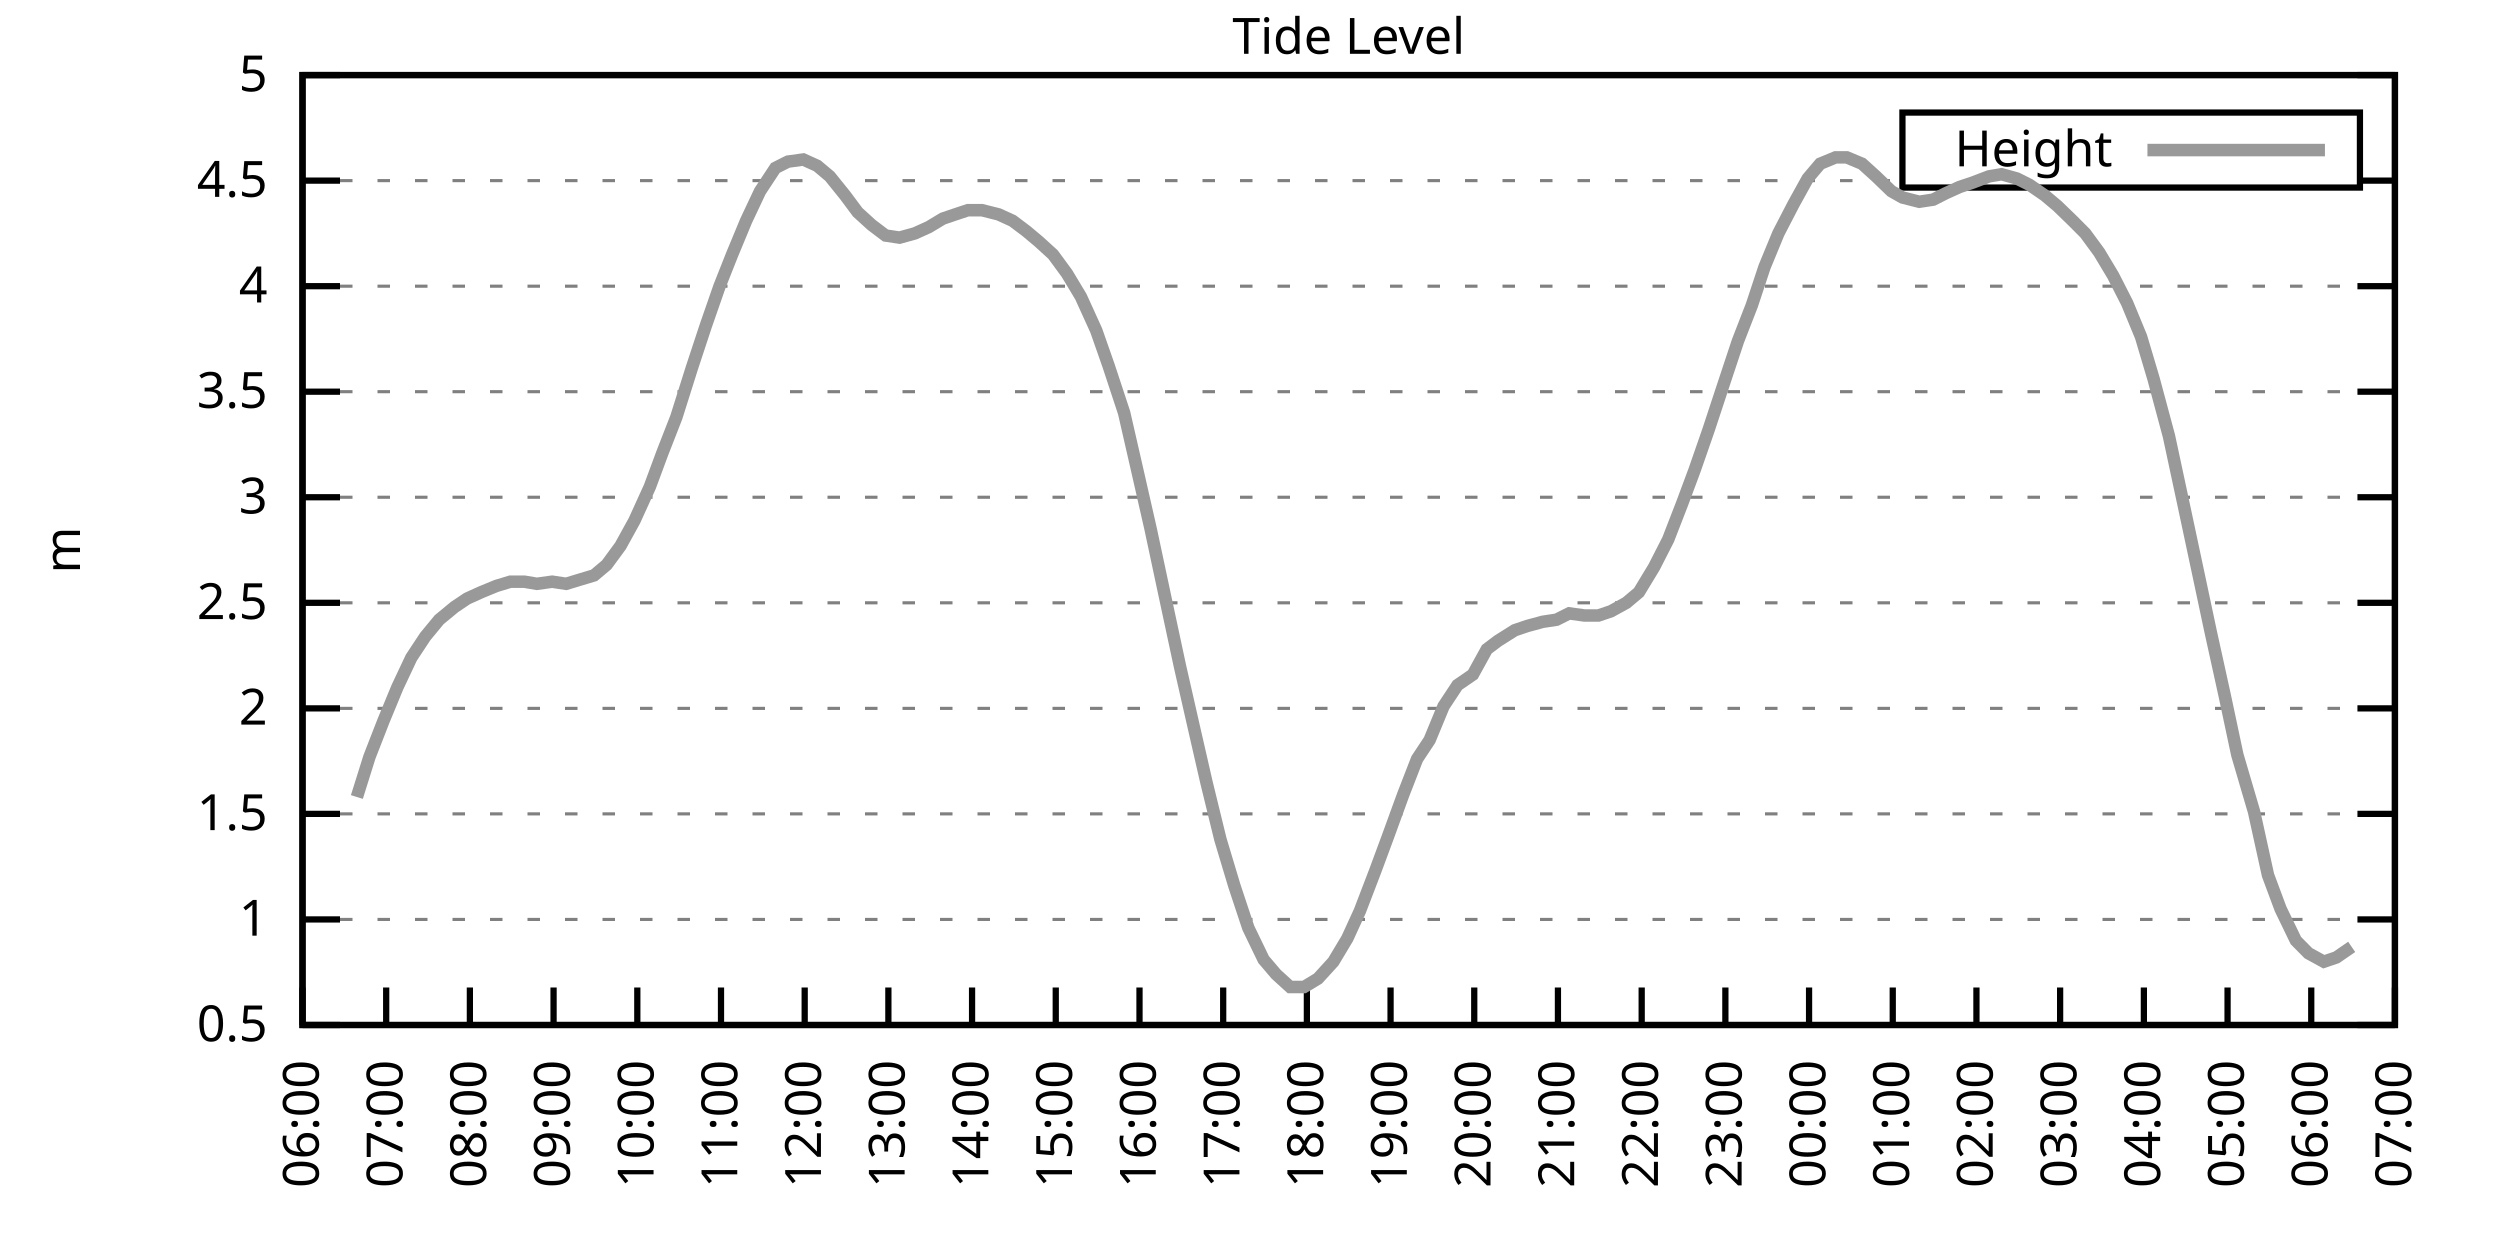
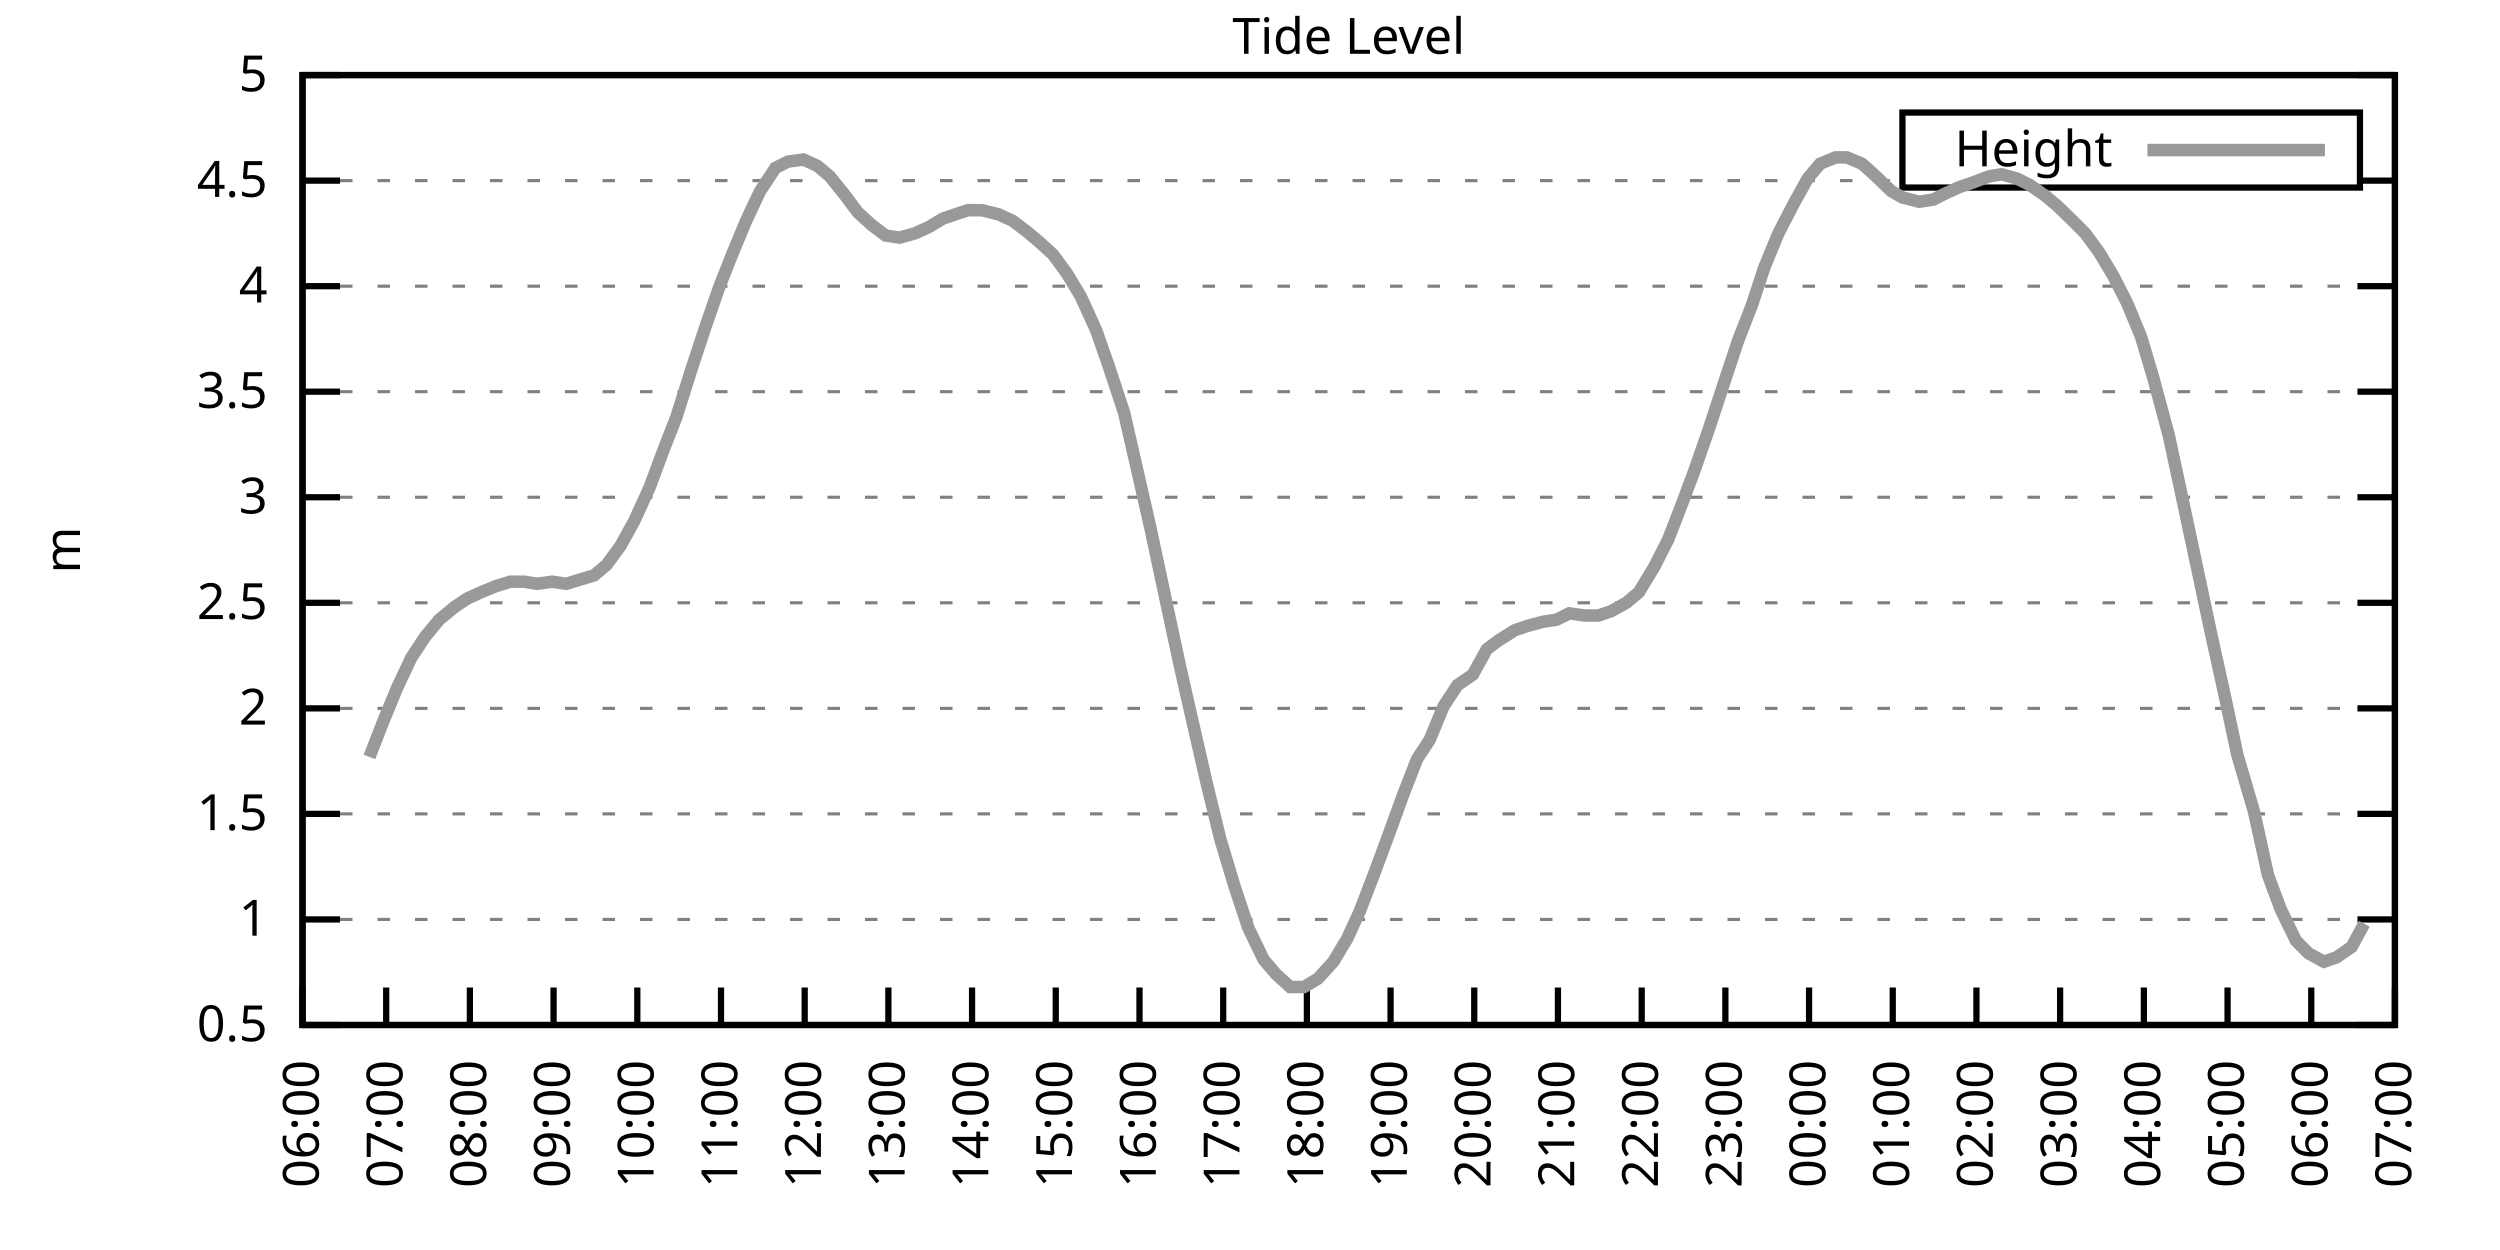
<svg xmlns="http://www.w3.org/2000/svg" xmlns:xlink="http://www.w3.org/1999/xlink" width="400" height="200" viewBox="0 0 400 200">
  <g id="gnuplot_canvas">
    <rect x="0" y="0" width="400" height="200" fill="none" />
    <defs>
      <circle id="gpDot" r="0.5" stroke-width="0.5" stroke="currentColor" />
      <path id="gpPt0" stroke-width="0.333" stroke="currentColor" d="M-1,0 h2 M0,-1 v2" />
      <path id="gpPt1" stroke-width="0.333" stroke="currentColor" d="M-1,-1 L1,1 M1,-1 L-1,1" />
      <path id="gpPt2" stroke-width="0.333" stroke="currentColor" d="M-1,0 L1,0 M0,-1 L0,1 M-1,-1 L1,1 M-1,1 L1,-1" />
      <rect id="gpPt3" stroke-width="0.333" stroke="currentColor" x="-1" y="-1" width="2" height="2" />
      <rect id="gpPt4" stroke-width="0.333" stroke="currentColor" fill="currentColor" x="-1" y="-1" width="2" height="2" />
      <circle id="gpPt5" stroke-width="0.333" stroke="currentColor" cx="0" cy="0" r="1" />
      <use xlink:href="#gpPt5" id="gpPt6" fill="currentColor" stroke="none" />
      <path id="gpPt7" stroke-width="0.333" stroke="currentColor" d="M0,-1.33 L-1.33,0.67 L1.33,0.67 z" />
      <use xlink:href="#gpPt7" id="gpPt8" fill="currentColor" stroke="none" />
      <use xlink:href="#gpPt7" id="gpPt9" stroke="currentColor" transform="rotate(180)" />
      <use xlink:href="#gpPt9" id="gpPt10" fill="currentColor" stroke="none" />
      <use xlink:href="#gpPt3" id="gpPt11" stroke="currentColor" transform="rotate(45)" />
      <use xlink:href="#gpPt11" id="gpPt12" fill="currentColor" stroke="none" />
      <path id="gpPt13" stroke-width="0.333" stroke="currentColor" d="M0,1.330 L1.265,0.411 L0.782,-1.067 L-0.782,-1.076 L-1.265,0.411 z" />
      <use xlink:href="#gpPt13" id="gpPt14" fill="currentColor" stroke="none" />
      <filter id="textbox" filterUnits="objectBoundingBox" x="0" y="0" height="1" width="1">
        <feFlood flood-color="white" flood-opacity="1" result="bgnd" />
        <feComposite in="SourceGraphic" in2="bgnd" operator="atop" />
      </filter>
      <filter id="greybox" filterUnits="objectBoundingBox" x="0" y="0" height="1" width="1">
        <feFlood flood-color="lightgrey" flood-opacity="1" result="grey" />
        <feComposite in="SourceGraphic" in2="grey" operator="atop" />
      </filter>
    </defs>
    <g fill="none" color="white" stroke="currentColor" stroke-width="1.00" stroke-linecap="butt" stroke-linejoin="miter">
</g>
    <g fill="none" color="black" stroke="currentColor" stroke-width="1.00" stroke-linecap="butt" stroke-linejoin="miter">
      <g stroke="none" shape-rendering="crispEdges">
        <polygon fill="rgb(255, 255, 255)" points="48.40,164.00 383.18,164.00 383.18,12.02 48.40,12.02 " />
      </g>
    </g>
    <g fill="none" color="black" stroke="currentColor" stroke-width="1.00" stroke-linecap="butt" stroke-linejoin="miter">
</g>
    <g fill="none" color="black" stroke="black" stroke-width="0.50" stroke-linecap="butt" stroke-linejoin="miter">
</g>
    <g fill="none" color="gray" stroke="currentColor" stroke-width="0.50" stroke-linecap="butt" stroke-linejoin="miter">
      <path stroke="gray" stroke-dasharray="2,4" class="gridline" d="M48.40,164.00 L383.19,164.00  " />
    </g>
    <g fill="none" color="gray" stroke="gray" stroke-width="1.00" stroke-linecap="butt" stroke-linejoin="miter">
</g>
    <g fill="none" color="black" stroke="currentColor" stroke-width="1.00" stroke-linecap="butt" stroke-linejoin="miter">
      <path stroke="black" d="M48.40,164.00 L54.40,164.00 M383.19,164.00 L377.19,164.00  " />
      <g transform="translate(42.80,166.60)" stroke="none" fill="black" font-family="Sans" font-size="8.00" text-anchor="end">
        <text>
          <tspan font-family="Sans"> 0.5</tspan>
        </text>
      </g>
    </g>
    <g fill="none" color="black" stroke="currentColor" stroke-width="1.00" stroke-linecap="butt" stroke-linejoin="miter">
</g>
    <g fill="none" color="black" stroke="black" stroke-width="0.50" stroke-linecap="butt" stroke-linejoin="miter">
</g>
    <g fill="none" color="gray" stroke="currentColor" stroke-width="0.50" stroke-linecap="butt" stroke-linejoin="miter">
      <path stroke="gray" stroke-dasharray="2,4" class="gridline" d="M48.40,147.11 L383.19,147.11  " />
    </g>
    <g fill="none" color="gray" stroke="gray" stroke-width="1.00" stroke-linecap="butt" stroke-linejoin="miter">
</g>
    <g fill="none" color="black" stroke="currentColor" stroke-width="1.00" stroke-linecap="butt" stroke-linejoin="miter">
      <path stroke="black" d="M48.40,147.11 L54.40,147.11 M383.19,147.11 L377.19,147.11  " />
      <g transform="translate(42.80,149.71)" stroke="none" fill="black" font-family="Sans" font-size="8.00" text-anchor="end">
        <text>
          <tspan font-family="Sans"> 1</tspan>
        </text>
      </g>
    </g>
    <g fill="none" color="black" stroke="currentColor" stroke-width="1.00" stroke-linecap="butt" stroke-linejoin="miter">
</g>
    <g fill="none" color="black" stroke="black" stroke-width="0.50" stroke-linecap="butt" stroke-linejoin="miter">
</g>
    <g fill="none" color="gray" stroke="currentColor" stroke-width="0.50" stroke-linecap="butt" stroke-linejoin="miter">
      <path stroke="gray" stroke-dasharray="2,4" class="gridline" d="M48.40,130.22 L383.19,130.22  " />
    </g>
    <g fill="none" color="gray" stroke="gray" stroke-width="1.00" stroke-linecap="butt" stroke-linejoin="miter">
</g>
    <g fill="none" color="black" stroke="currentColor" stroke-width="1.00" stroke-linecap="butt" stroke-linejoin="miter">
      <path stroke="black" d="M48.40,130.22 L54.40,130.22 M383.19,130.22 L377.19,130.22  " />
      <g transform="translate(42.80,132.82)" stroke="none" fill="black" font-family="Sans" font-size="8.00" text-anchor="end">
        <text>
          <tspan font-family="Sans"> 1.5</tspan>
        </text>
      </g>
    </g>
    <g fill="none" color="black" stroke="currentColor" stroke-width="1.00" stroke-linecap="butt" stroke-linejoin="miter">
</g>
    <g fill="none" color="black" stroke="black" stroke-width="0.50" stroke-linecap="butt" stroke-linejoin="miter">
</g>
    <g fill="none" color="gray" stroke="currentColor" stroke-width="0.50" stroke-linecap="butt" stroke-linejoin="miter">
      <path stroke="gray" stroke-dasharray="2,4" class="gridline" d="M48.40,113.34 L383.19,113.34  " />
    </g>
    <g fill="none" color="gray" stroke="gray" stroke-width="1.00" stroke-linecap="butt" stroke-linejoin="miter">
</g>
    <g fill="none" color="black" stroke="currentColor" stroke-width="1.00" stroke-linecap="butt" stroke-linejoin="miter">
      <path stroke="black" d="M48.40,113.34 L54.40,113.34 M383.19,113.34 L377.19,113.34  " />
      <g transform="translate(42.80,115.94)" stroke="none" fill="black" font-family="Sans" font-size="8.00" text-anchor="end">
        <text>
          <tspan font-family="Sans"> 2</tspan>
        </text>
      </g>
    </g>
    <g fill="none" color="black" stroke="currentColor" stroke-width="1.00" stroke-linecap="butt" stroke-linejoin="miter">
</g>
    <g fill="none" color="black" stroke="black" stroke-width="0.50" stroke-linecap="butt" stroke-linejoin="miter">
</g>
    <g fill="none" color="gray" stroke="currentColor" stroke-width="0.50" stroke-linecap="butt" stroke-linejoin="miter">
      <path stroke="gray" stroke-dasharray="2,4" class="gridline" d="M48.40,96.45 L383.19,96.45  " />
    </g>
    <g fill="none" color="gray" stroke="gray" stroke-width="1.00" stroke-linecap="butt" stroke-linejoin="miter">
</g>
    <g fill="none" color="black" stroke="currentColor" stroke-width="1.00" stroke-linecap="butt" stroke-linejoin="miter">
      <path stroke="black" d="M48.40,96.45 L54.40,96.45 M383.19,96.45 L377.19,96.45  " />
      <g transform="translate(42.80,99.05)" stroke="none" fill="black" font-family="Sans" font-size="8.00" text-anchor="end">
        <text>
          <tspan font-family="Sans"> 2.5</tspan>
        </text>
      </g>
    </g>
    <g fill="none" color="black" stroke="currentColor" stroke-width="1.00" stroke-linecap="butt" stroke-linejoin="miter">
</g>
    <g fill="none" color="black" stroke="black" stroke-width="0.50" stroke-linecap="butt" stroke-linejoin="miter">
</g>
    <g fill="none" color="gray" stroke="currentColor" stroke-width="0.50" stroke-linecap="butt" stroke-linejoin="miter">
      <path stroke="gray" stroke-dasharray="2,4" class="gridline" d="M48.40,79.56 L383.19,79.56  " />
    </g>
    <g fill="none" color="gray" stroke="gray" stroke-width="1.00" stroke-linecap="butt" stroke-linejoin="miter">
</g>
    <g fill="none" color="black" stroke="currentColor" stroke-width="1.00" stroke-linecap="butt" stroke-linejoin="miter">
      <path stroke="black" d="M48.40,79.56 L54.40,79.56 M383.19,79.56 L377.19,79.56  " />
      <g transform="translate(42.80,82.16)" stroke="none" fill="black" font-family="Sans" font-size="8.00" text-anchor="end">
        <text>
          <tspan font-family="Sans"> 3</tspan>
        </text>
      </g>
    </g>
    <g fill="none" color="black" stroke="currentColor" stroke-width="1.00" stroke-linecap="butt" stroke-linejoin="miter">
</g>
    <g fill="none" color="black" stroke="black" stroke-width="0.50" stroke-linecap="butt" stroke-linejoin="miter">
</g>
    <g fill="none" color="gray" stroke="currentColor" stroke-width="0.50" stroke-linecap="butt" stroke-linejoin="miter">
      <path stroke="gray" stroke-dasharray="2,4" class="gridline" d="M48.40,62.67 L383.19,62.67  " />
    </g>
    <g fill="none" color="gray" stroke="gray" stroke-width="1.00" stroke-linecap="butt" stroke-linejoin="miter">
</g>
    <g fill="none" color="black" stroke="currentColor" stroke-width="1.00" stroke-linecap="butt" stroke-linejoin="miter">
      <path stroke="black" d="M48.40,62.67 L54.40,62.67 M383.19,62.67 L377.19,62.67  " />
      <g transform="translate(42.80,65.27)" stroke="none" fill="black" font-family="Sans" font-size="8.00" text-anchor="end">
        <text>
          <tspan font-family="Sans"> 3.5</tspan>
        </text>
      </g>
    </g>
    <g fill="none" color="black" stroke="currentColor" stroke-width="1.00" stroke-linecap="butt" stroke-linejoin="miter">
</g>
    <g fill="none" color="black" stroke="black" stroke-width="0.50" stroke-linecap="butt" stroke-linejoin="miter">
</g>
    <g fill="none" color="gray" stroke="currentColor" stroke-width="0.50" stroke-linecap="butt" stroke-linejoin="miter">
      <path stroke="gray" stroke-dasharray="2,4" class="gridline" d="M48.40,45.79 L383.19,45.79  " />
    </g>
    <g fill="none" color="gray" stroke="gray" stroke-width="1.00" stroke-linecap="butt" stroke-linejoin="miter">
</g>
    <g fill="none" color="black" stroke="currentColor" stroke-width="1.00" stroke-linecap="butt" stroke-linejoin="miter">
      <path stroke="black" d="M48.40,45.79 L54.40,45.79 M383.19,45.79 L377.19,45.79  " />
      <g transform="translate(42.80,48.39)" stroke="none" fill="black" font-family="Sans" font-size="8.00" text-anchor="end">
        <text>
          <tspan font-family="Sans"> 4</tspan>
        </text>
      </g>
    </g>
    <g fill="none" color="black" stroke="currentColor" stroke-width="1.00" stroke-linecap="butt" stroke-linejoin="miter">
</g>
    <g fill="none" color="black" stroke="black" stroke-width="0.50" stroke-linecap="butt" stroke-linejoin="miter">
</g>
    <g fill="none" color="gray" stroke="currentColor" stroke-width="0.50" stroke-linecap="butt" stroke-linejoin="miter">
      <path stroke="gray" stroke-dasharray="2,4" class="gridline" d="M48.40,28.90 L304.39,28.90 M377.59,28.90 L383.19,28.90  " />
    </g>
    <g fill="none" color="gray" stroke="gray" stroke-width="1.00" stroke-linecap="butt" stroke-linejoin="miter">
</g>
    <g fill="none" color="black" stroke="currentColor" stroke-width="1.00" stroke-linecap="butt" stroke-linejoin="miter">
      <path stroke="black" d="M48.40,28.90 L54.40,28.90 M383.19,28.90 L377.19,28.90  " />
      <g transform="translate(42.80,31.50)" stroke="none" fill="black" font-family="Sans" font-size="8.00" text-anchor="end">
        <text>
          <tspan font-family="Sans"> 4.5</tspan>
        </text>
      </g>
    </g>
    <g fill="none" color="black" stroke="currentColor" stroke-width="1.00" stroke-linecap="butt" stroke-linejoin="miter">
</g>
    <g fill="none" color="black" stroke="black" stroke-width="0.50" stroke-linecap="butt" stroke-linejoin="miter">
</g>
    <g fill="none" color="gray" stroke="currentColor" stroke-width="0.50" stroke-linecap="butt" stroke-linejoin="miter">
      <path stroke="gray" stroke-dasharray="2,4" class="gridline" d="M48.40,12.01 L383.19,12.01  " />
    </g>
    <g fill="none" color="gray" stroke="gray" stroke-width="1.00" stroke-linecap="butt" stroke-linejoin="miter">
</g>
    <g fill="none" color="black" stroke="currentColor" stroke-width="1.00" stroke-linecap="butt" stroke-linejoin="miter">
      <path stroke="black" d="M48.40,12.01 L54.40,12.01 M383.19,12.01 L377.19,12.01  " />
      <g transform="translate(42.80,14.61)" stroke="none" fill="black" font-family="Sans" font-size="8.00" text-anchor="end">
        <text>
          <tspan font-family="Sans"> 5</tspan>
        </text>
      </g>
    </g>
    <g fill="none" color="black" stroke="currentColor" stroke-width="1.00" stroke-linecap="butt" stroke-linejoin="miter">
      <path stroke="black" d="M48.40,164.00 L48.40,158.00  " />
      <g transform="translate(51.00,169.60) rotate(270.00)" stroke="none" fill="black" font-family="Sans" font-size="8.00" text-anchor="end">
        <text>
          <tspan font-family="Sans">06:00</tspan>
        </text>
      </g>
    </g>
    <g fill="none" color="black" stroke="currentColor" stroke-width="1.00" stroke-linecap="butt" stroke-linejoin="miter">
      <path stroke="black" d="M61.79,164.00 L61.79,158.00  " />
      <g transform="translate(64.39,169.60) rotate(270.00)" stroke="none" fill="black" font-family="Sans" font-size="8.00" text-anchor="end">
        <text>
          <tspan font-family="Sans">07:00</tspan>
        </text>
      </g>
    </g>
    <g fill="none" color="black" stroke="currentColor" stroke-width="1.00" stroke-linecap="butt" stroke-linejoin="miter">
      <path stroke="black" d="M75.18,164.00 L75.18,158.00  " />
      <g transform="translate(77.78,169.60) rotate(270.00)" stroke="none" fill="black" font-family="Sans" font-size="8.00" text-anchor="end">
        <text>
          <tspan font-family="Sans">08:00</tspan>
        </text>
      </g>
    </g>
    <g fill="none" color="black" stroke="currentColor" stroke-width="1.00" stroke-linecap="butt" stroke-linejoin="miter">
      <path stroke="black" d="M88.57,164.00 L88.57,158.00  " />
      <g transform="translate(91.17,169.60) rotate(270.00)" stroke="none" fill="black" font-family="Sans" font-size="8.00" text-anchor="end">
        <text>
          <tspan font-family="Sans">09:00</tspan>
        </text>
      </g>
    </g>
    <g fill="none" color="black" stroke="currentColor" stroke-width="1.00" stroke-linecap="butt" stroke-linejoin="miter">
      <path stroke="black" d="M101.97,164.00 L101.97,158.00  " />
      <g transform="translate(104.57,169.60) rotate(270.00)" stroke="none" fill="black" font-family="Sans" font-size="8.00" text-anchor="end">
        <text>
          <tspan font-family="Sans">10:00</tspan>
        </text>
      </g>
    </g>
    <g fill="none" color="black" stroke="currentColor" stroke-width="1.00" stroke-linecap="butt" stroke-linejoin="miter">
      <path stroke="black" d="M115.36,164.00 L115.36,158.00  " />
      <g transform="translate(117.96,169.60) rotate(270.00)" stroke="none" fill="black" font-family="Sans" font-size="8.00" text-anchor="end">
        <text>
          <tspan font-family="Sans">11:00</tspan>
        </text>
      </g>
    </g>
    <g fill="none" color="black" stroke="currentColor" stroke-width="1.00" stroke-linecap="butt" stroke-linejoin="miter">
      <path stroke="black" d="M128.75,164.00 L128.75,158.00  " />
      <g transform="translate(131.35,169.60) rotate(270.00)" stroke="none" fill="black" font-family="Sans" font-size="8.00" text-anchor="end">
        <text>
          <tspan font-family="Sans">12:00</tspan>
        </text>
      </g>
    </g>
    <g fill="none" color="black" stroke="currentColor" stroke-width="1.00" stroke-linecap="butt" stroke-linejoin="miter">
      <path stroke="black" d="M142.14,164.00 L142.14,158.00  " />
      <g transform="translate(144.74,169.60) rotate(270.00)" stroke="none" fill="black" font-family="Sans" font-size="8.00" text-anchor="end">
        <text>
          <tspan font-family="Sans">13:00</tspan>
        </text>
      </g>
    </g>
    <g fill="none" color="black" stroke="currentColor" stroke-width="1.00" stroke-linecap="butt" stroke-linejoin="miter">
      <path stroke="black" d="M155.53,164.00 L155.53,158.00  " />
      <g transform="translate(158.13,169.60) rotate(270.00)" stroke="none" fill="black" font-family="Sans" font-size="8.00" text-anchor="end">
        <text>
          <tspan font-family="Sans">14:00</tspan>
        </text>
      </g>
    </g>
    <g fill="none" color="black" stroke="currentColor" stroke-width="1.00" stroke-linecap="butt" stroke-linejoin="miter">
      <path stroke="black" d="M168.92,164.00 L168.92,158.00  " />
      <g transform="translate(171.52,169.60) rotate(270.00)" stroke="none" fill="black" font-family="Sans" font-size="8.00" text-anchor="end">
        <text>
          <tspan font-family="Sans">15:00</tspan>
        </text>
      </g>
    </g>
    <g fill="none" color="black" stroke="currentColor" stroke-width="1.00" stroke-linecap="butt" stroke-linejoin="miter">
      <path stroke="black" d="M182.32,164.00 L182.32,158.00  " />
      <g transform="translate(184.92,169.60) rotate(270.00)" stroke="none" fill="black" font-family="Sans" font-size="8.00" text-anchor="end">
        <text>
          <tspan font-family="Sans">16:00</tspan>
        </text>
      </g>
    </g>
    <g fill="none" color="black" stroke="currentColor" stroke-width="1.00" stroke-linecap="butt" stroke-linejoin="miter">
      <path stroke="black" d="M195.71,164.00 L195.71,158.00  " />
      <g transform="translate(198.31,169.60) rotate(270.00)" stroke="none" fill="black" font-family="Sans" font-size="8.00" text-anchor="end">
        <text>
          <tspan font-family="Sans">17:00</tspan>
        </text>
      </g>
    </g>
    <g fill="none" color="black" stroke="currentColor" stroke-width="1.00" stroke-linecap="butt" stroke-linejoin="miter">
      <path stroke="black" d="M209.10,164.00 L209.10,158.00  " />
      <g transform="translate(211.70,169.60) rotate(270.00)" stroke="none" fill="black" font-family="Sans" font-size="8.00" text-anchor="end">
        <text>
          <tspan font-family="Sans">18:00</tspan>
        </text>
      </g>
    </g>
    <g fill="none" color="black" stroke="currentColor" stroke-width="1.00" stroke-linecap="butt" stroke-linejoin="miter">
      <path stroke="black" d="M222.49,164.00 L222.49,158.00  " />
      <g transform="translate(225.09,169.60) rotate(270.00)" stroke="none" fill="black" font-family="Sans" font-size="8.00" text-anchor="end">
        <text>
          <tspan font-family="Sans">19:00</tspan>
        </text>
      </g>
    </g>
    <g fill="none" color="black" stroke="currentColor" stroke-width="1.00" stroke-linecap="butt" stroke-linejoin="miter">
      <path stroke="black" d="M235.88,164.00 L235.88,158.00  " />
      <g transform="translate(238.48,169.60) rotate(270.00)" stroke="none" fill="black" font-family="Sans" font-size="8.00" text-anchor="end">
        <text>
          <tspan font-family="Sans">20:00</tspan>
        </text>
      </g>
    </g>
    <g fill="none" color="black" stroke="currentColor" stroke-width="1.00" stroke-linecap="butt" stroke-linejoin="miter">
      <path stroke="black" d="M249.27,164.00 L249.27,158.00  " />
      <g transform="translate(251.87,169.60) rotate(270.00)" stroke="none" fill="black" font-family="Sans" font-size="8.00" text-anchor="end">
        <text>
          <tspan font-family="Sans">21:00</tspan>
        </text>
      </g>
    </g>
    <g fill="none" color="black" stroke="currentColor" stroke-width="1.00" stroke-linecap="butt" stroke-linejoin="miter">
      <path stroke="black" d="M262.67,164.00 L262.67,158.00  " />
      <g transform="translate(265.27,169.60) rotate(270.00)" stroke="none" fill="black" font-family="Sans" font-size="8.00" text-anchor="end">
        <text>
          <tspan font-family="Sans">22:00</tspan>
        </text>
      </g>
    </g>
    <g fill="none" color="black" stroke="currentColor" stroke-width="1.00" stroke-linecap="butt" stroke-linejoin="miter">
      <path stroke="black" d="M276.06,164.00 L276.06,158.00  " />
      <g transform="translate(278.66,169.60) rotate(270.00)" stroke="none" fill="black" font-family="Sans" font-size="8.00" text-anchor="end">
        <text>
          <tspan font-family="Sans">23:00</tspan>
        </text>
      </g>
    </g>
    <g fill="none" color="black" stroke="currentColor" stroke-width="1.00" stroke-linecap="butt" stroke-linejoin="miter">
      <path stroke="black" d="M289.45,164.00 L289.45,158.00  " />
      <g transform="translate(292.05,169.60) rotate(270.00)" stroke="none" fill="black" font-family="Sans" font-size="8.00" text-anchor="end">
        <text>
          <tspan font-family="Sans">00:00</tspan>
        </text>
      </g>
    </g>
    <g fill="none" color="black" stroke="currentColor" stroke-width="1.00" stroke-linecap="butt" stroke-linejoin="miter">
      <path stroke="black" d="M302.84,164.00 L302.84,158.00  " />
      <g transform="translate(305.44,169.60) rotate(270.00)" stroke="none" fill="black" font-family="Sans" font-size="8.00" text-anchor="end">
        <text>
          <tspan font-family="Sans">01:00</tspan>
        </text>
      </g>
    </g>
    <g fill="none" color="black" stroke="currentColor" stroke-width="1.00" stroke-linecap="butt" stroke-linejoin="miter">
      <path stroke="black" d="M316.23,164.00 L316.23,158.00  " />
      <g transform="translate(318.83,169.60) rotate(270.00)" stroke="none" fill="black" font-family="Sans" font-size="8.00" text-anchor="end">
        <text>
          <tspan font-family="Sans">02:00</tspan>
        </text>
      </g>
    </g>
    <g fill="none" color="black" stroke="currentColor" stroke-width="1.00" stroke-linecap="butt" stroke-linejoin="miter">
      <path stroke="black" d="M329.62,164.00 L329.62,158.00  " />
      <g transform="translate(332.22,169.60) rotate(270.00)" stroke="none" fill="black" font-family="Sans" font-size="8.00" text-anchor="end">
        <text>
          <tspan font-family="Sans">03:00</tspan>
        </text>
      </g>
    </g>
    <g fill="none" color="black" stroke="currentColor" stroke-width="1.00" stroke-linecap="butt" stroke-linejoin="miter">
      <path stroke="black" d="M343.02,164.00 L343.02,158.00  " />
      <g transform="translate(345.62,169.60) rotate(270.00)" stroke="none" fill="black" font-family="Sans" font-size="8.00" text-anchor="end">
        <text>
          <tspan font-family="Sans">04:00</tspan>
        </text>
      </g>
    </g>
    <g fill="none" color="black" stroke="currentColor" stroke-width="1.00" stroke-linecap="butt" stroke-linejoin="miter">
      <path stroke="black" d="M356.41,164.00 L356.41,158.00  " />
      <g transform="translate(359.01,169.60) rotate(270.00)" stroke="none" fill="black" font-family="Sans" font-size="8.00" text-anchor="end">
        <text>
          <tspan font-family="Sans">05:00</tspan>
        </text>
      </g>
    </g>
    <g fill="none" color="black" stroke="currentColor" stroke-width="1.00" stroke-linecap="butt" stroke-linejoin="miter">
      <path stroke="black" d="M369.80,164.00 L369.80,158.00  " />
      <g transform="translate(372.40,169.60) rotate(270.00)" stroke="none" fill="black" font-family="Sans" font-size="8.00" text-anchor="end">
        <text>
          <tspan font-family="Sans">06:00</tspan>
        </text>
      </g>
    </g>
    <g fill="none" color="black" stroke="currentColor" stroke-width="1.00" stroke-linecap="butt" stroke-linejoin="miter">
      <path stroke="black" d="M383.19,164.00 L383.19,158.00  " />
      <g transform="translate(385.79,169.60) rotate(270.00)" stroke="none" fill="black" font-family="Sans" font-size="8.00" text-anchor="end">
        <text>
          <tspan font-family="Sans">07:00</tspan>
        </text>
      </g>
    </g>
    <g fill="none" color="black" stroke="currentColor" stroke-width="1.00" stroke-linecap="butt" stroke-linejoin="miter">
</g>
    <g fill="none" color="black" stroke="currentColor" stroke-width="1.00" stroke-linecap="butt" stroke-linejoin="miter">
      <path stroke="black" d="M48.40,12.01 L48.40,164.00 L383.19,164.00 L383.19,12.01 L48.40,12.01 Z  " />
    </g>
    <g fill="none" color="black" stroke="currentColor" stroke-width="1.00" stroke-linecap="butt" stroke-linejoin="miter">
</g>
    <g fill="none" color="black" stroke="currentColor" stroke-width="1.00" stroke-linecap="butt" stroke-linejoin="miter">
      <path stroke="black" d="M304.39,30.01 L304.39,18.01 L377.59,18.01 L377.59,30.01 L304.39,30.01 Z  " />
    </g>
    <g id="Tide_level_plot_1">
      <g fill="none" color="white" stroke="black" stroke-width="2.00" stroke-linecap="butt" stroke-linejoin="miter">
</g>
      <g fill="none" color="black" stroke="currentColor" stroke-width="2.00" stroke-linecap="butt" stroke-linejoin="miter">
        <g transform="translate(337.99,26.61)" stroke="none" fill="black" font-family="Sans" font-size="8.00" text-anchor="end">
          <text>
            <tspan font-family="Sans">Height</tspan>
          </text>
        </g>
      </g>
      <g fill="none" color="black" stroke="currentColor" stroke-width="2.00" stroke-linecap="butt" stroke-linejoin="miter">
-         <path stroke="rgb(153, 153, 153)" d="M343.59,24.01 L371.99,24.01 M57.10,127.52 L59.11,121.11 L61.35,115.36 L63.58,109.96 L65.81,105.23 L68.04,101.85   L70.27,99.15 L72.73,97.12 L74.74,95.77 L76.97,94.76 L79.42,93.75 L81.66,93.07 L83.89,93.07 L85.90,93.41   L88.35,93.07 L90.58,93.41 L92.82,92.73 L95.05,92.06 L97.06,90.37 L99.29,87.33 L101.52,83.28 L103.98,77.87   L105.98,72.47 L108.22,66.73 L110.67,58.96 L112.90,52.20 L115.13,45.79 L117.14,40.72 L119.38,35.32 L121.61,30.59   L124.06,26.87 L126.07,25.86 L128.53,25.52 L130.76,26.53 L132.77,28.22 L135.22,31.26 L137.23,33.96 L139.46,35.99   L141.69,37.68 L143.93,38.02 L146.38,37.34 L148.61,36.33 L150.85,34.98 L152.85,34.30 L154.86,33.63 L157.10,33.63   L159.77,34.30 L162.01,35.32 L164.24,37.00 L166.25,38.69 L168.48,40.72 L170.71,43.76 L172.94,47.47 L175.40,52.88   L177.41,58.62 L179.86,66.05 L181.87,74.83 L184.10,84.63 L186.33,95.10 L188.79,106.58 L191.02,116.38 L193.03,125.16   L195.26,134.28 L197.49,141.71 L199.73,148.46 L202.18,153.53 L204.19,155.89 L206.42,157.92 L208.65,157.92 L210.88,156.57   L213.34,153.87 L215.57,150.15 L217.58,145.76 L220.04,139.34 L222.04,133.94 L224.50,127.18 L226.73,121.44 L228.74,118.40   L230.97,113.00 L233.20,109.62 L235.66,107.93 L237.89,103.88 L239.68,102.53 L242.36,100.84 L244.36,100.16 L246.82,99.49   L249.05,99.15 L251.06,98.14 L253.51,98.48 L255.75,98.48 L257.76,97.80 L260.21,96.45 L262.22,94.76 L264.67,90.71   L266.91,86.32 L269.14,80.57 L271.15,75.17 L273.38,68.75 L275.83,61.32 L278.07,54.57 L280.30,48.83 L282.31,42.75   L284.54,37.34 L286.99,32.61 L289.23,28.56 L291.23,26.20 L293.69,25.18 L295.48,25.18 L297.93,26.20 L300.16,28.22   L302.62,30.59 L304.40,31.60 L307.08,32.28 L309.31,31.94 L311.32,30.92 L313.55,29.91 L315.56,29.24 L318.24,28.22   L320.25,27.88 L322.70,28.56 L324.71,29.57 L327.17,31.26 L329.18,32.95 L331.63,35.32 L333.64,37.34 L335.87,40.38   L338.10,44.10 L340.34,48.49 L342.57,53.89 L344.58,60.65 L347.03,69.77 L349.49,81.25 L351.72,91.72 L353.73,101.18   L355.96,111.31 L357.97,120.77 L360.65,129.89 L362.88,140.02 L364.89,145.42 L367.34,150.49 L369.35,152.52 L371.81,153.87   L373.82,153.19 L376.27,151.50  " />
+         <path stroke="rgb(153, 153, 153)" d="M343.59,24.01 L371.99,24.01 M59.11,121.11 L61.35,115.36 L63.58,109.96 L65.81,105.23 L68.04,101.85 L70.27,99.15   L72.73,97.12 L74.74,95.77 L76.97,94.76 L79.42,93.75 L81.66,93.07 L83.89,93.07 L85.90,93.41 L88.35,93.07   L90.58,93.41 L92.82,92.73 L95.05,92.06 L97.06,90.37 L99.29,87.33 L101.52,83.28 L103.98,77.87 L105.98,72.47   L108.22,66.73 L110.67,58.96 L112.90,52.20 L115.13,45.79 L117.14,40.72 L119.38,35.32 L121.61,30.59 L124.06,26.87   L126.07,25.86 L128.53,25.52 L130.76,26.53 L132.77,28.22 L135.22,31.26 L137.23,33.96 L139.46,35.99 L141.69,37.68   L143.93,38.02 L146.38,37.34 L148.61,36.33 L150.85,34.98 L152.85,34.30 L154.86,33.63 L157.10,33.63 L159.77,34.30   L162.01,35.32 L164.24,37.00 L166.25,38.69 L168.48,40.72 L170.71,43.76 L172.94,47.47 L175.40,52.88 L177.41,58.62   L179.86,66.05 L181.87,74.83 L184.10,84.63 L186.33,95.10 L188.79,106.58 L191.02,116.38 L193.03,125.16 L195.26,134.28   L197.49,141.71 L199.73,148.46 L202.18,153.53 L204.19,155.89 L206.42,157.92 L208.65,157.92 L210.88,156.57 L213.34,153.87   L215.57,150.15 L217.58,145.76 L220.04,139.34 L222.04,133.94 L224.50,127.18 L226.73,121.44 L228.74,118.40 L230.97,113.00   L233.20,109.62 L235.66,107.93 L237.89,103.88 L239.68,102.53 L242.36,100.84 L244.36,100.16 L246.82,99.49 L249.05,99.15   L251.06,98.14 L253.51,98.48 L255.75,98.48 L257.76,97.80 L260.21,96.45 L262.22,94.76 L264.67,90.71 L266.91,86.32   L269.14,80.57 L271.15,75.17 L273.38,68.75 L275.83,61.32 L278.07,54.57 L280.30,48.83 L282.31,42.75 L284.54,37.34   L286.99,32.61 L289.23,28.56 L291.23,26.20 L293.69,25.18 L295.48,25.18 L297.93,26.20 L300.16,28.22 L302.62,30.59   L304.40,31.60 L307.08,32.28 L309.31,31.94 L311.32,30.92 L313.55,29.91 L315.56,29.24 L318.24,28.22 L320.25,27.88   L322.70,28.56 L324.71,29.57 L327.17,31.26 L329.18,32.95 L331.63,35.32 L333.64,37.34 L335.87,40.38 L338.10,44.10   L340.34,48.49 L342.57,53.89 L344.58,60.65 L347.03,69.77 L349.49,81.25 L351.72,91.72 L353.73,101.18 L355.96,111.31   L357.97,120.77 L360.65,129.89 L362.88,140.02 L364.89,145.42 L367.34,150.49 L369.35,152.52 L371.81,153.87 L373.82,153.19   L376.27,151.50 L378.28,147.79  " />
      </g>
    </g>
    <g fill="none" color="black" stroke="currentColor" stroke-width="2.00" stroke-linecap="butt" stroke-linejoin="miter">
</g>
    <g fill="none" color="black" stroke="black" stroke-width="1.00" stroke-linecap="butt" stroke-linejoin="miter">
</g>
    <g fill="none" color="black" stroke="currentColor" stroke-width="1.00" stroke-linecap="butt" stroke-linejoin="miter">
      <path stroke="black" d="M48.40,12.01 L48.40,164.00 L383.19,164.00 L383.19,12.01 L48.40,12.01 Z  " />
      <g transform="translate(12.80,88.01) rotate(270.00)" stroke="none" fill="black" font-family="Sans" font-size="8.00" text-anchor="middle">
        <text>
          <tspan font-family="Sans">m</tspan>
        </text>
      </g>
    </g>
    <g fill="none" color="black" stroke="currentColor" stroke-width="1.00" stroke-linecap="butt" stroke-linejoin="miter">
</g>
    <g fill="none" color="black" stroke="currentColor" stroke-width="1.00" stroke-linecap="butt" stroke-linejoin="miter">
      <g transform="translate(215.79,8.61)" stroke="none" fill="black" font-family="Sans" font-size="8.00" text-anchor="middle">
        <text>
          <tspan font-family="Sans">Tide Level</tspan>
        </text>
      </g>
    </g>
    <g fill="none" color="black" stroke="currentColor" stroke-width="1.00" stroke-linecap="butt" stroke-linejoin="miter">
</g>
  </g>
</svg>
